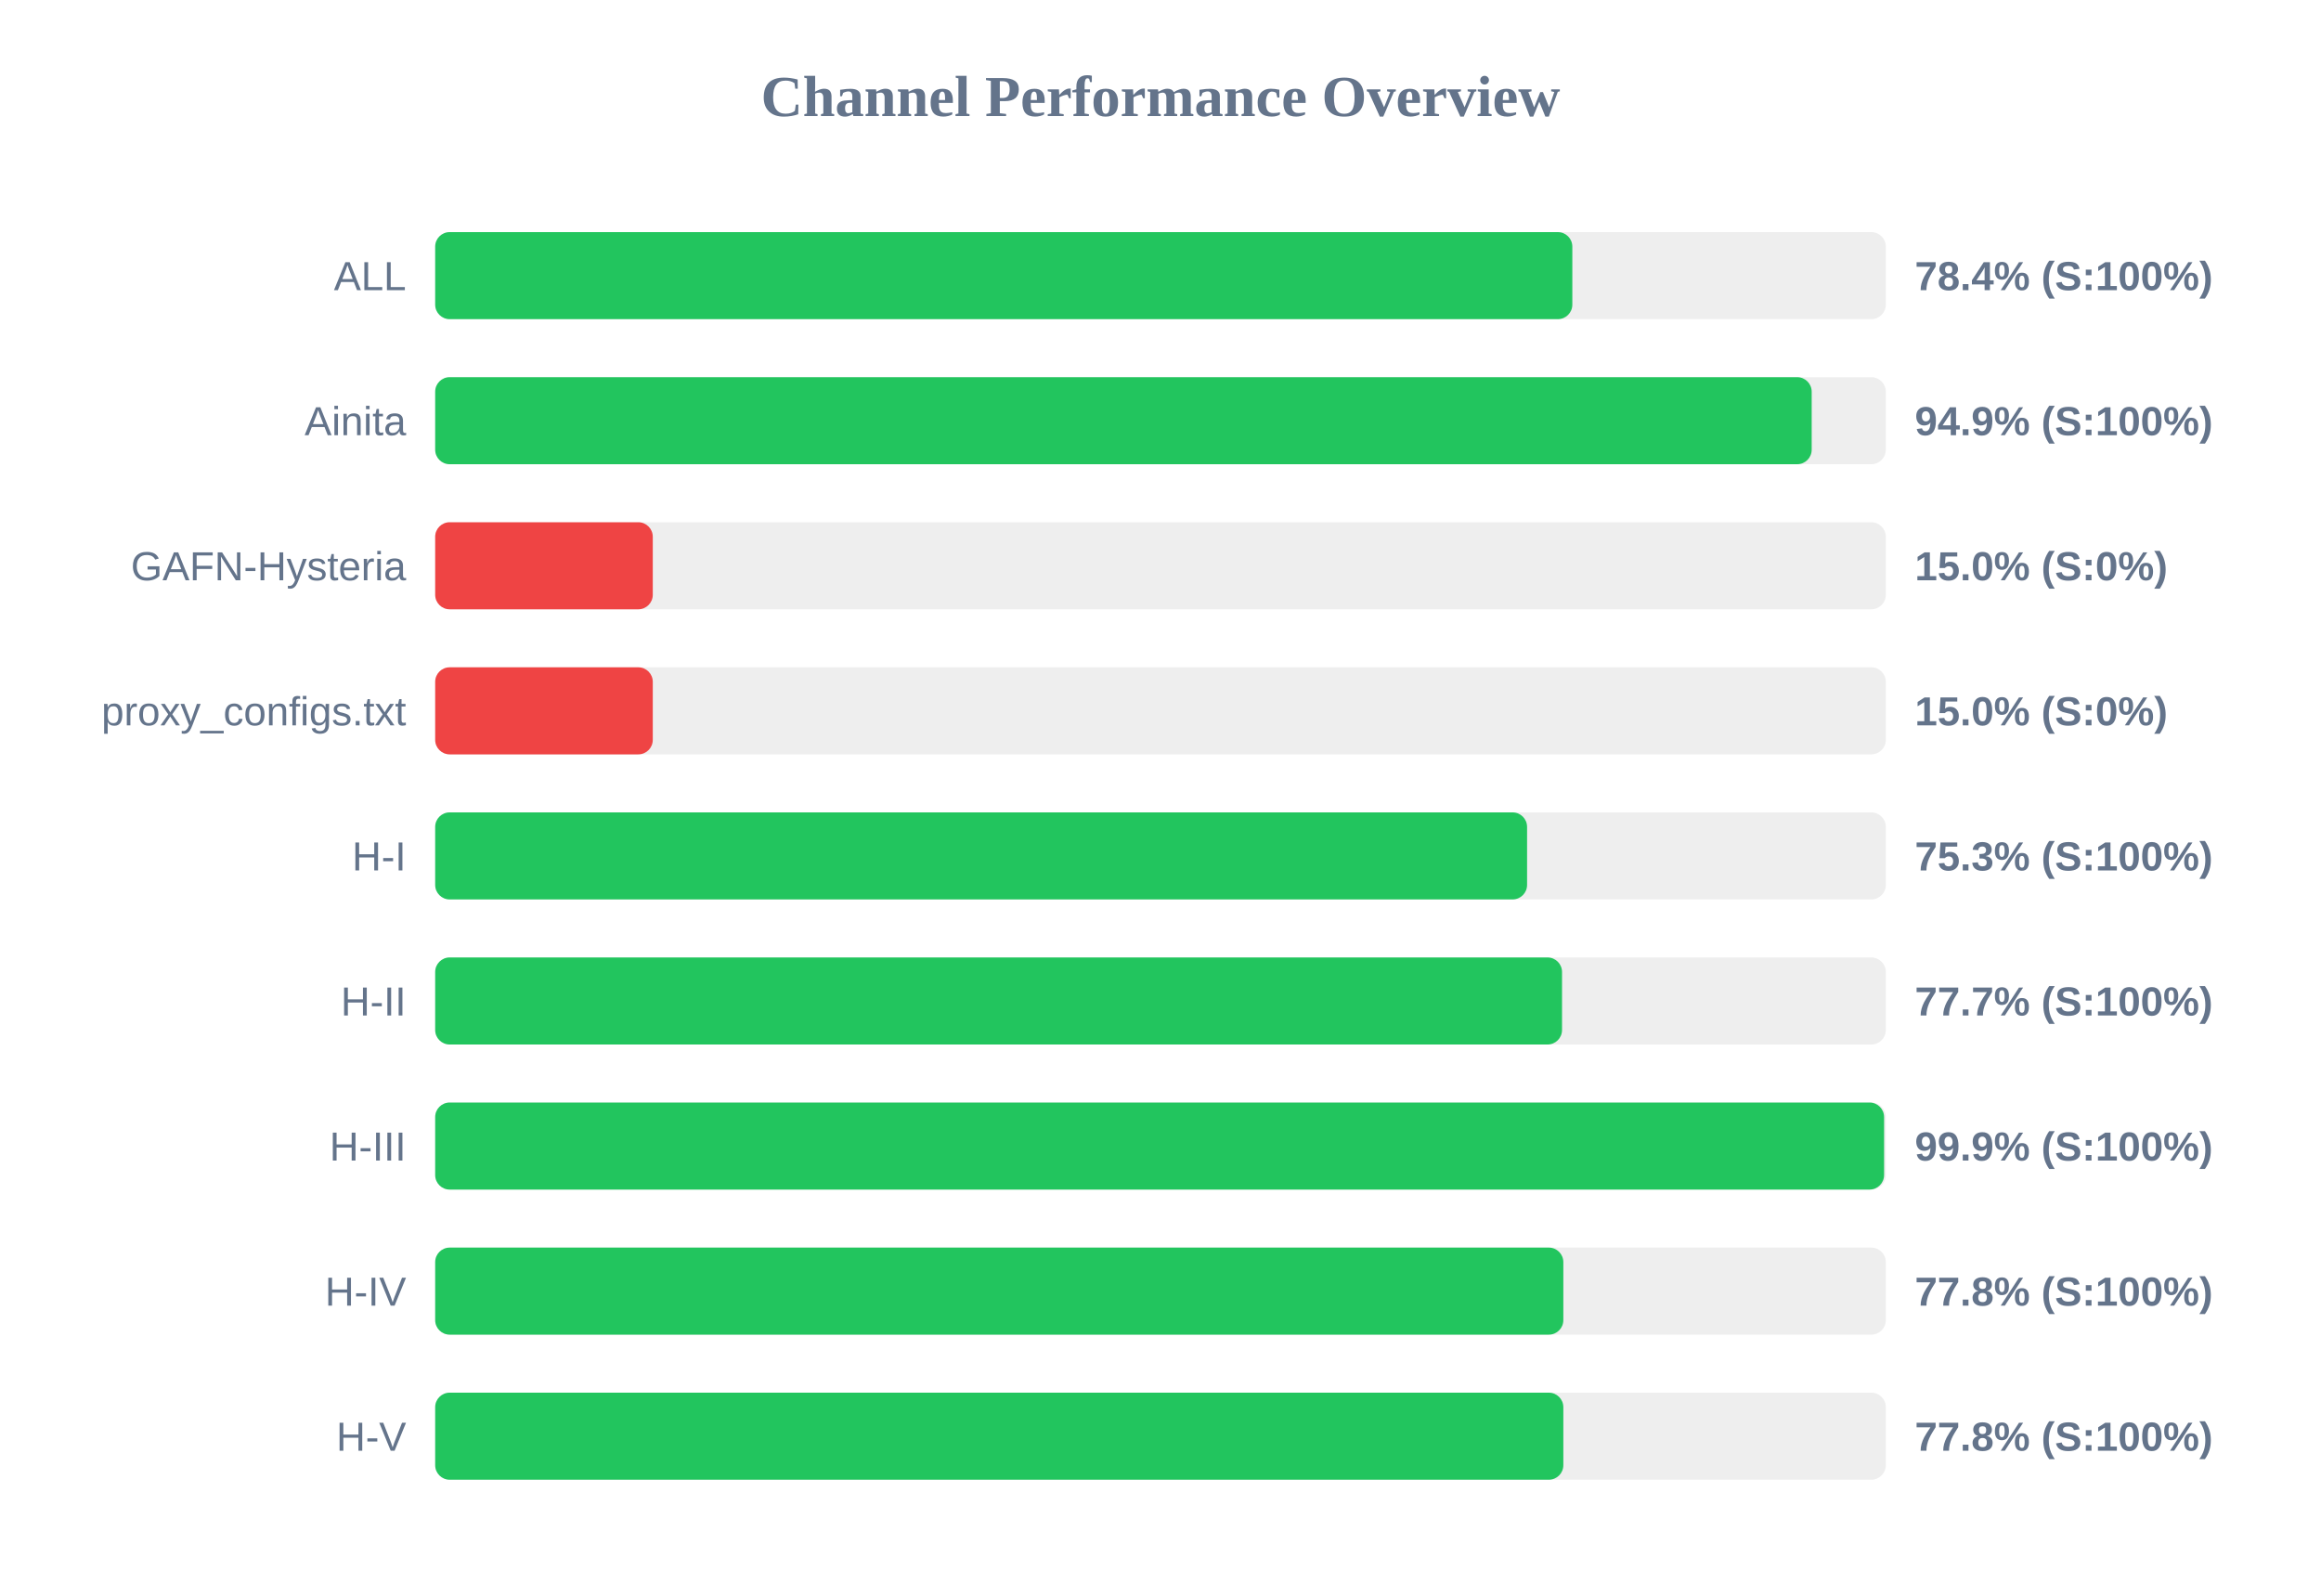
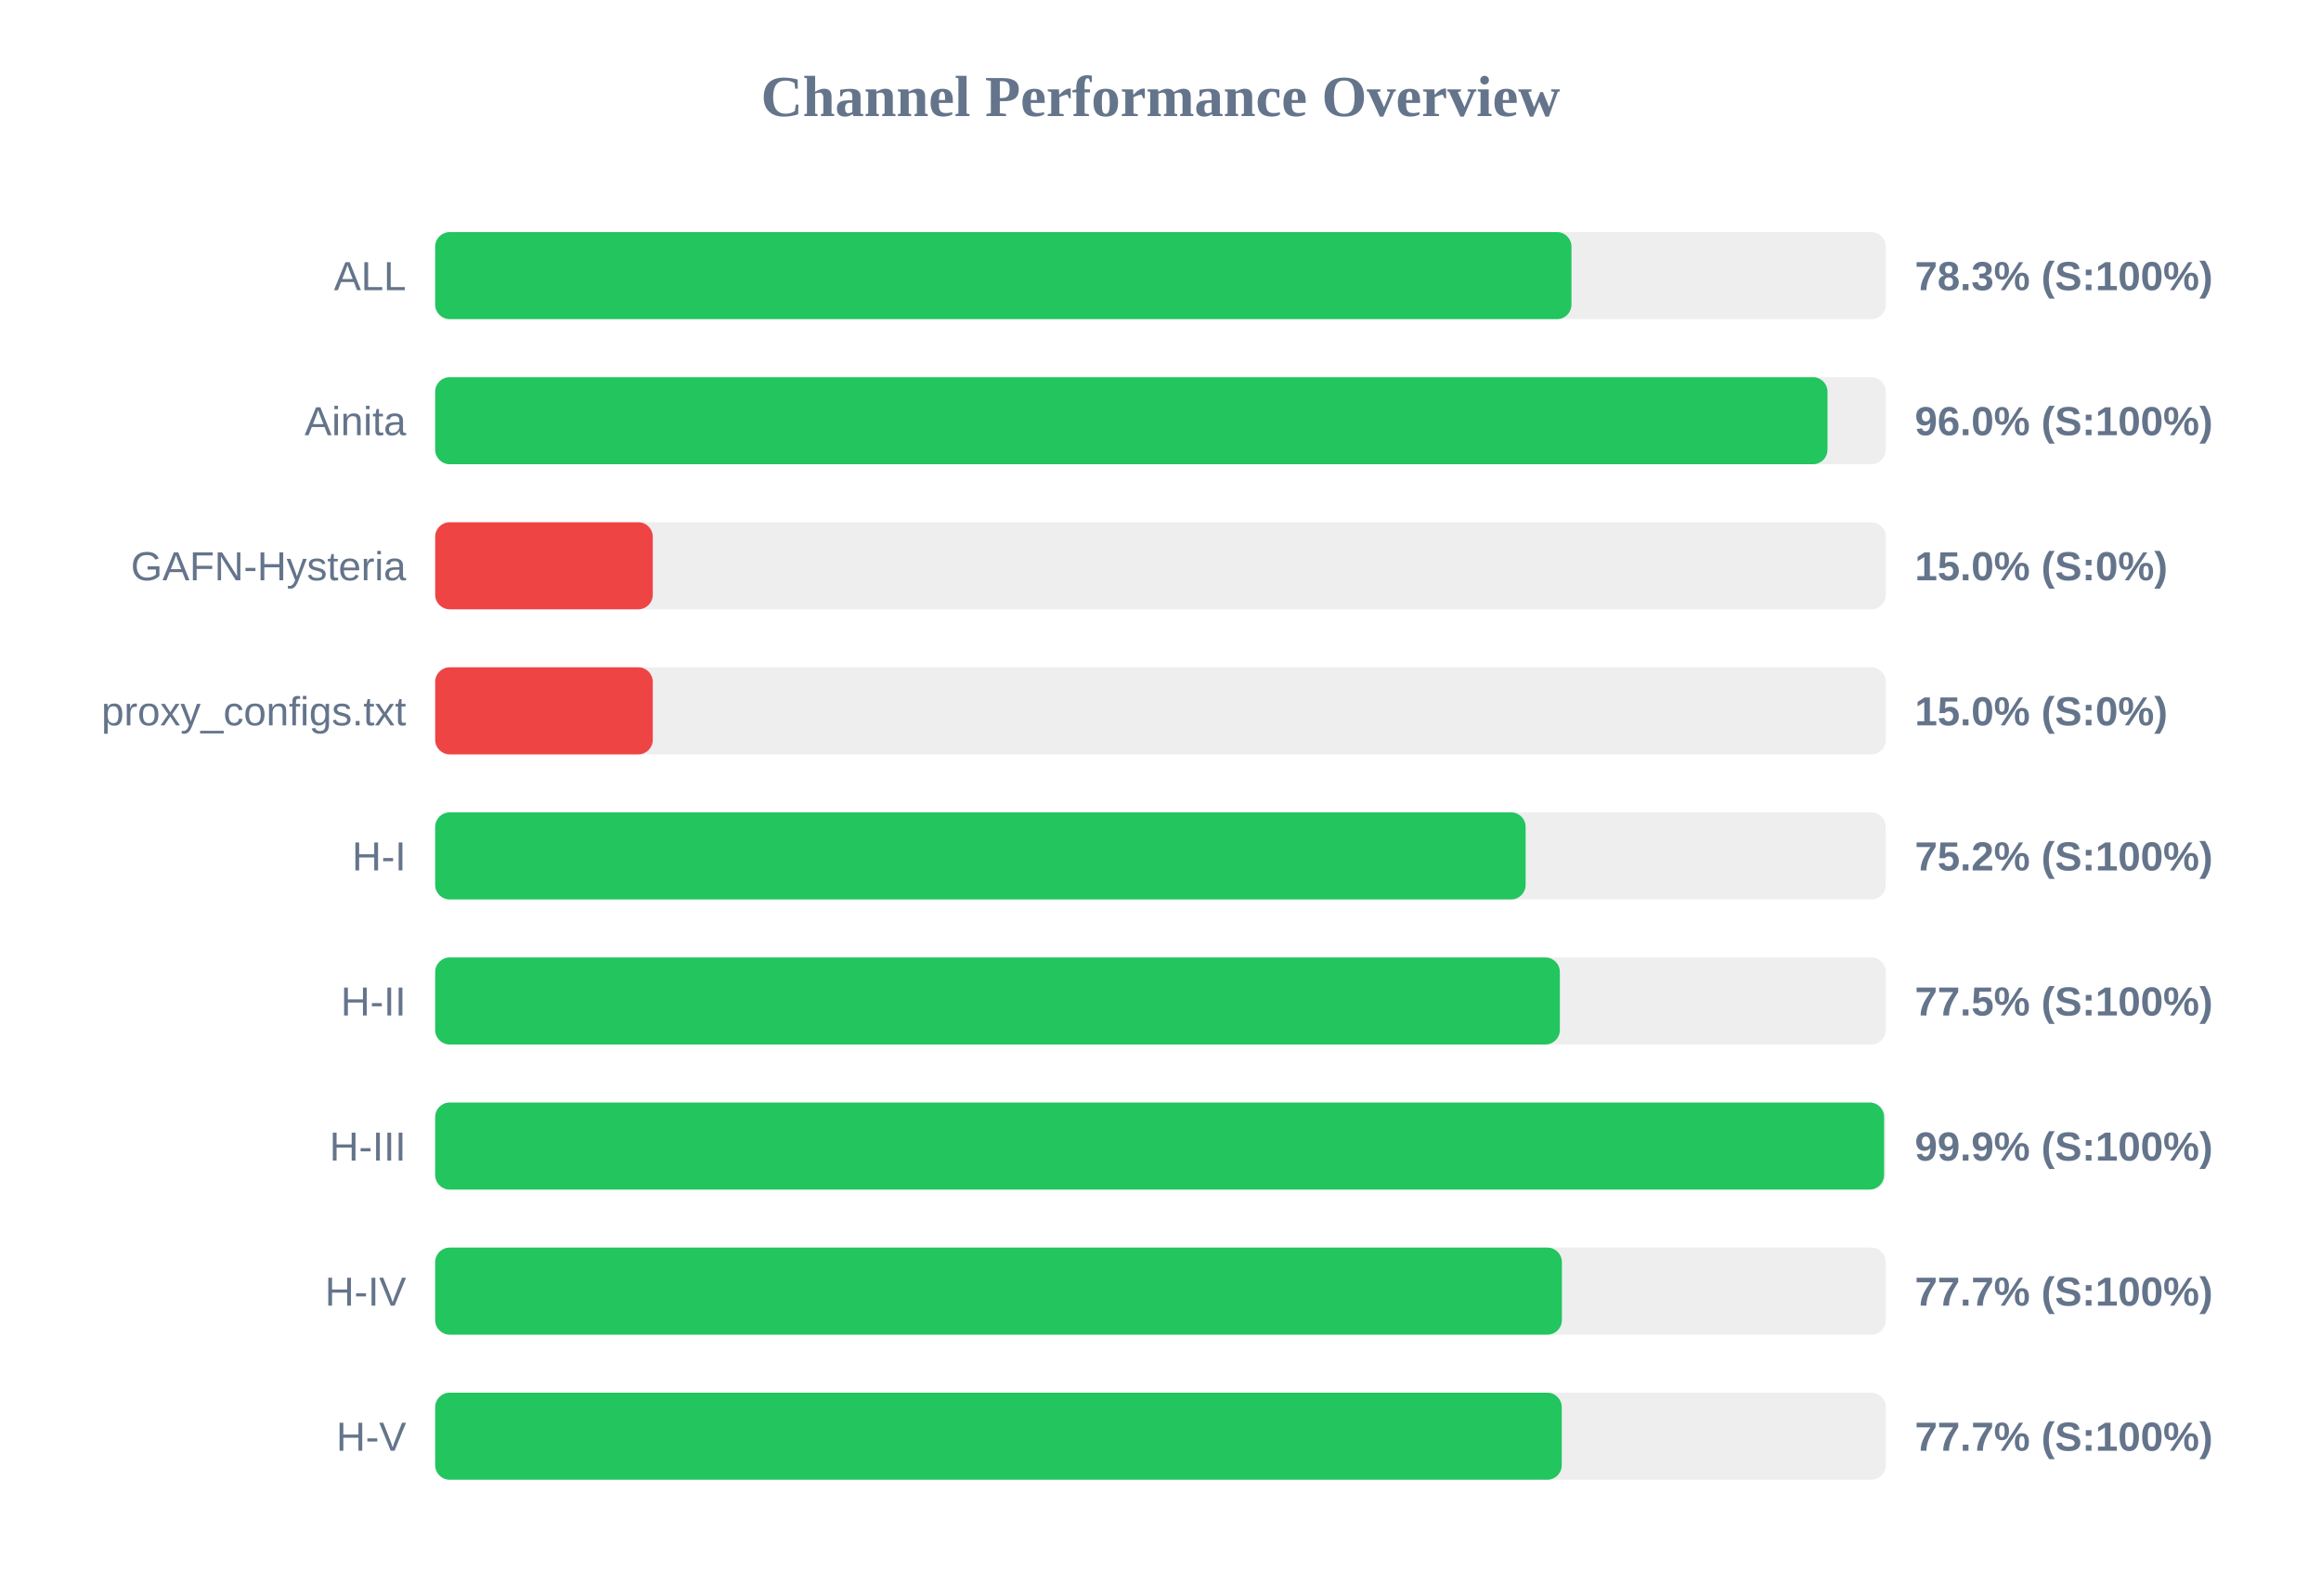
<svg xmlns="http://www.w3.org/2000/svg" width="800" height="550" version="1.1">
  <style>
        .row { font: 14px Arial; fill: #64748b; }
        .score { font: bold 14px Arial; fill: #64748b; }
    </style>
  <text x="400" y="40" text-anchor="middle" font-size="20px" font-weight="bold" fill="#64748b">Channel Performance Overview</text>
  <rect x="150" y="80" width="500" height="30" fill="#eee" rx="5" />
-   <rect x="150" y="80" width="391.95" height="30" fill="#22c55e" rx="5" />
+   <rect x="150" y="80" width="391.65" height="30" fill="#22c55e" rx="5" />
  <text x="140" y="100" text-anchor="end" class="row">ALL</text>
-   <text x="660" y="100" text-anchor="start" class="score">78.4% (S:100%)</text>
+   <text x="660" y="100" text-anchor="start" class="score">78.3% (S:100%)</text>
  <rect x="150" y="130" width="500" height="30" fill="#eee" rx="5" />
-   <rect x="150" y="130" width="474.45" height="30" fill="#22c55e" rx="5" />
+   <rect x="150" y="130" width="479.9" height="30" fill="#22c55e" rx="5" />
  <text x="140" y="150" text-anchor="end" class="row">Ainita</text>
-   <text x="660" y="150" text-anchor="start" class="score">94.9% (S:100%)</text>
+   <text x="660" y="150" text-anchor="start" class="score">96.0% (S:100%)</text>
  <rect x="150" y="180" width="500" height="30" fill="#eee" rx="5" />
  <rect x="150" y="180" width="75.0" height="30" fill="#ef4444" rx="5" />
  <text x="140" y="200" text-anchor="end" class="row">GAFN-Hysteria</text>
  <text x="660" y="200" text-anchor="start" class="score">15.0% (S:0%)</text>
  <rect x="150" y="230" width="500" height="30" fill="#eee" rx="5" />
  <rect x="150" y="230" width="75.0" height="30" fill="#ef4444" rx="5" />
  <text x="140" y="250" text-anchor="end" class="row">proxy_configs.txt</text>
  <text x="660" y="250" text-anchor="start" class="score">15.0% (S:0%)</text>
  <rect x="150" y="280" width="500" height="30" fill="#eee" rx="5" />
-   <rect x="150" y="280" width="376.35" height="30" fill="#22c55e" rx="5" />
+   <rect x="150" y="280" width="375.85" height="30" fill="#22c55e" rx="5" />
  <text x="140" y="300" text-anchor="end" class="row">H-I</text>
-   <text x="660" y="300" text-anchor="start" class="score">75.3% (S:100%)</text>
+   <text x="660" y="300" text-anchor="start" class="score">75.2% (S:100%)</text>
  <rect x="150" y="330" width="500" height="30" fill="#eee" rx="5" />
-   <rect x="150" y="330" width="388.4" height="30" fill="#22c55e" rx="5" />
+   <rect x="150" y="330" width="387.65" height="30" fill="#22c55e" rx="5" />
  <text x="140" y="350" text-anchor="end" class="row">H-II</text>
-   <text x="660" y="350" text-anchor="start" class="score">77.7% (S:100%)</text>
+   <text x="660" y="350" text-anchor="start" class="score">77.5% (S:100%)</text>
  <rect x="150" y="380" width="500" height="30" fill="#eee" rx="5" />
  <rect x="150" y="380" width="499.4" height="30" fill="#22c55e" rx="5" />
  <text x="140" y="400" text-anchor="end" class="row">H-III</text>
  <text x="660" y="400" text-anchor="start" class="score">99.9% (S:100%)</text>
  <rect x="150" y="430" width="500" height="30" fill="#eee" rx="5" />
-   <rect x="150" y="430" width="388.85" height="30" fill="#22c55e" rx="5" />
+   <rect x="150" y="430" width="388.35" height="30" fill="#22c55e" rx="5" />
  <text x="140" y="450" text-anchor="end" class="row">H-IV</text>
-   <text x="660" y="450" text-anchor="start" class="score">77.8% (S:100%)</text>
+   <text x="660" y="450" text-anchor="start" class="score">77.7% (S:100%)</text>
  <rect x="150" y="480" width="500" height="30" fill="#eee" rx="5" />
-   <rect x="150" y="480" width="388.85" height="30" fill="#22c55e" rx="5" />
+   <rect x="150" y="480" width="388.3" height="30" fill="#22c55e" rx="5" />
  <text x="140" y="500" text-anchor="end" class="row">H-V</text>
-   <text x="660" y="500" text-anchor="start" class="score">77.8% (S:100%)</text>
+   <text x="660" y="500" text-anchor="start" class="score">77.7% (S:100%)</text>
</svg>
